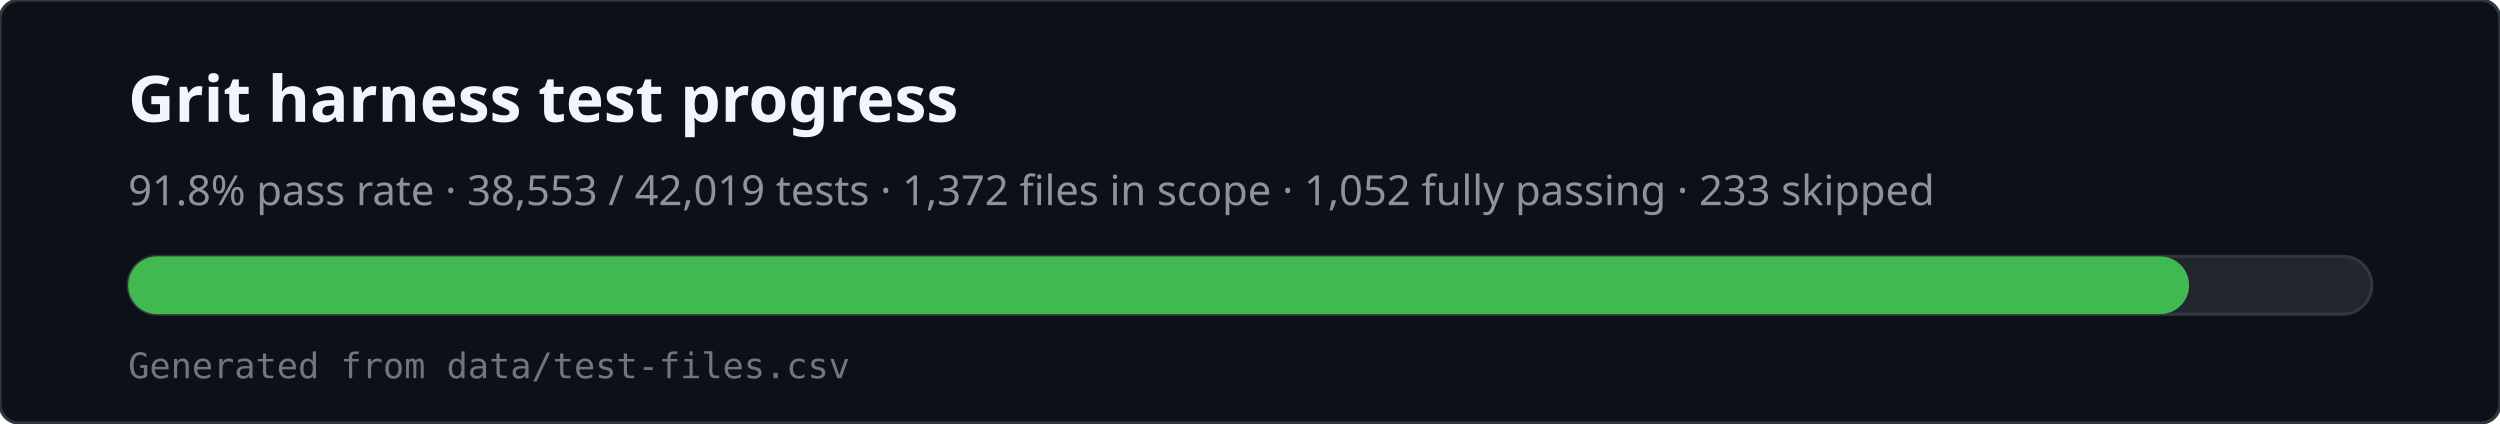
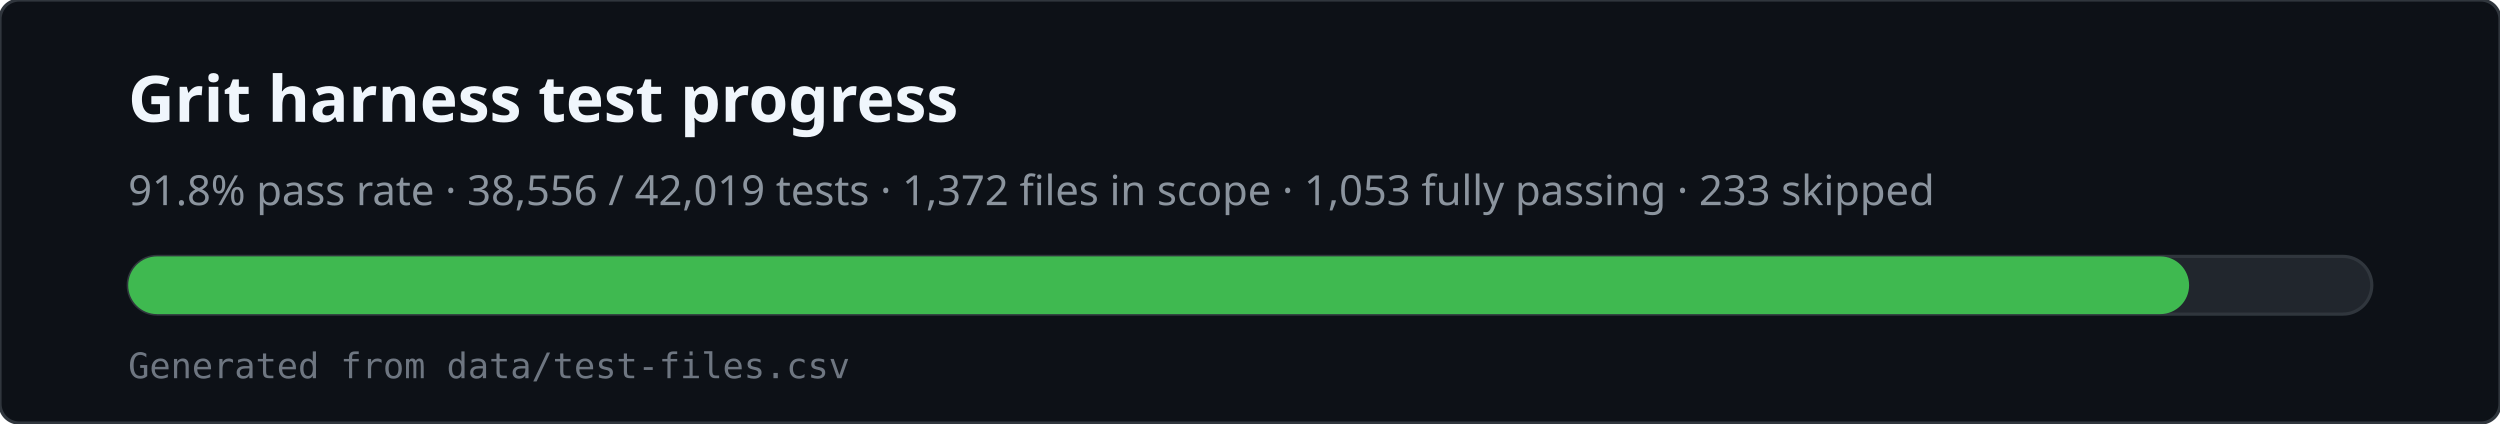
<svg xmlns="http://www.w3.org/2000/svg" viewBox="0 0 780 132" width="780" height="132" role="img" aria-labelledby="svg-title svg-desc">
  <rect x="0" y="0" width="780" height="132" rx="6" fill="#0d1117" stroke="#30363d" />
  <text x="40" y="38" fill="#f0f6fc" font-family="ui-sans-serif,system-ui,sans-serif" font-size="20" font-weight="600">Grit harness test progress</text>
-   <text x="40" y="64" fill="#8b949e" font-family="ui-sans-serif,system-ui,sans-serif" font-size="13">91.8% pass rate · 38,553 / 42,019 tests · 1,372 files in scope · 1,052 fully passing · 233 skipped</text>
+   <text x="40" y="64" fill="#8b949e" font-family="ui-sans-serif,system-ui,sans-serif" font-size="13">91.8% pass rate · 38,556 / 42,019 tests · 1,372 files in scope · 1,053 fully passing · 233 skipped</text>
  <rect x="40" y="80" width="700" height="18" rx="9" fill="#21262d" stroke="#30363d" />
  <rect x="40" y="80" width="643" height="18" rx="9" fill="#3fb950" />
  <text x="40" y="118" fill="#6e7681" font-family="ui-monospace,monospace" font-size="11">Generated from data/test-files.csv</text>
</svg>
